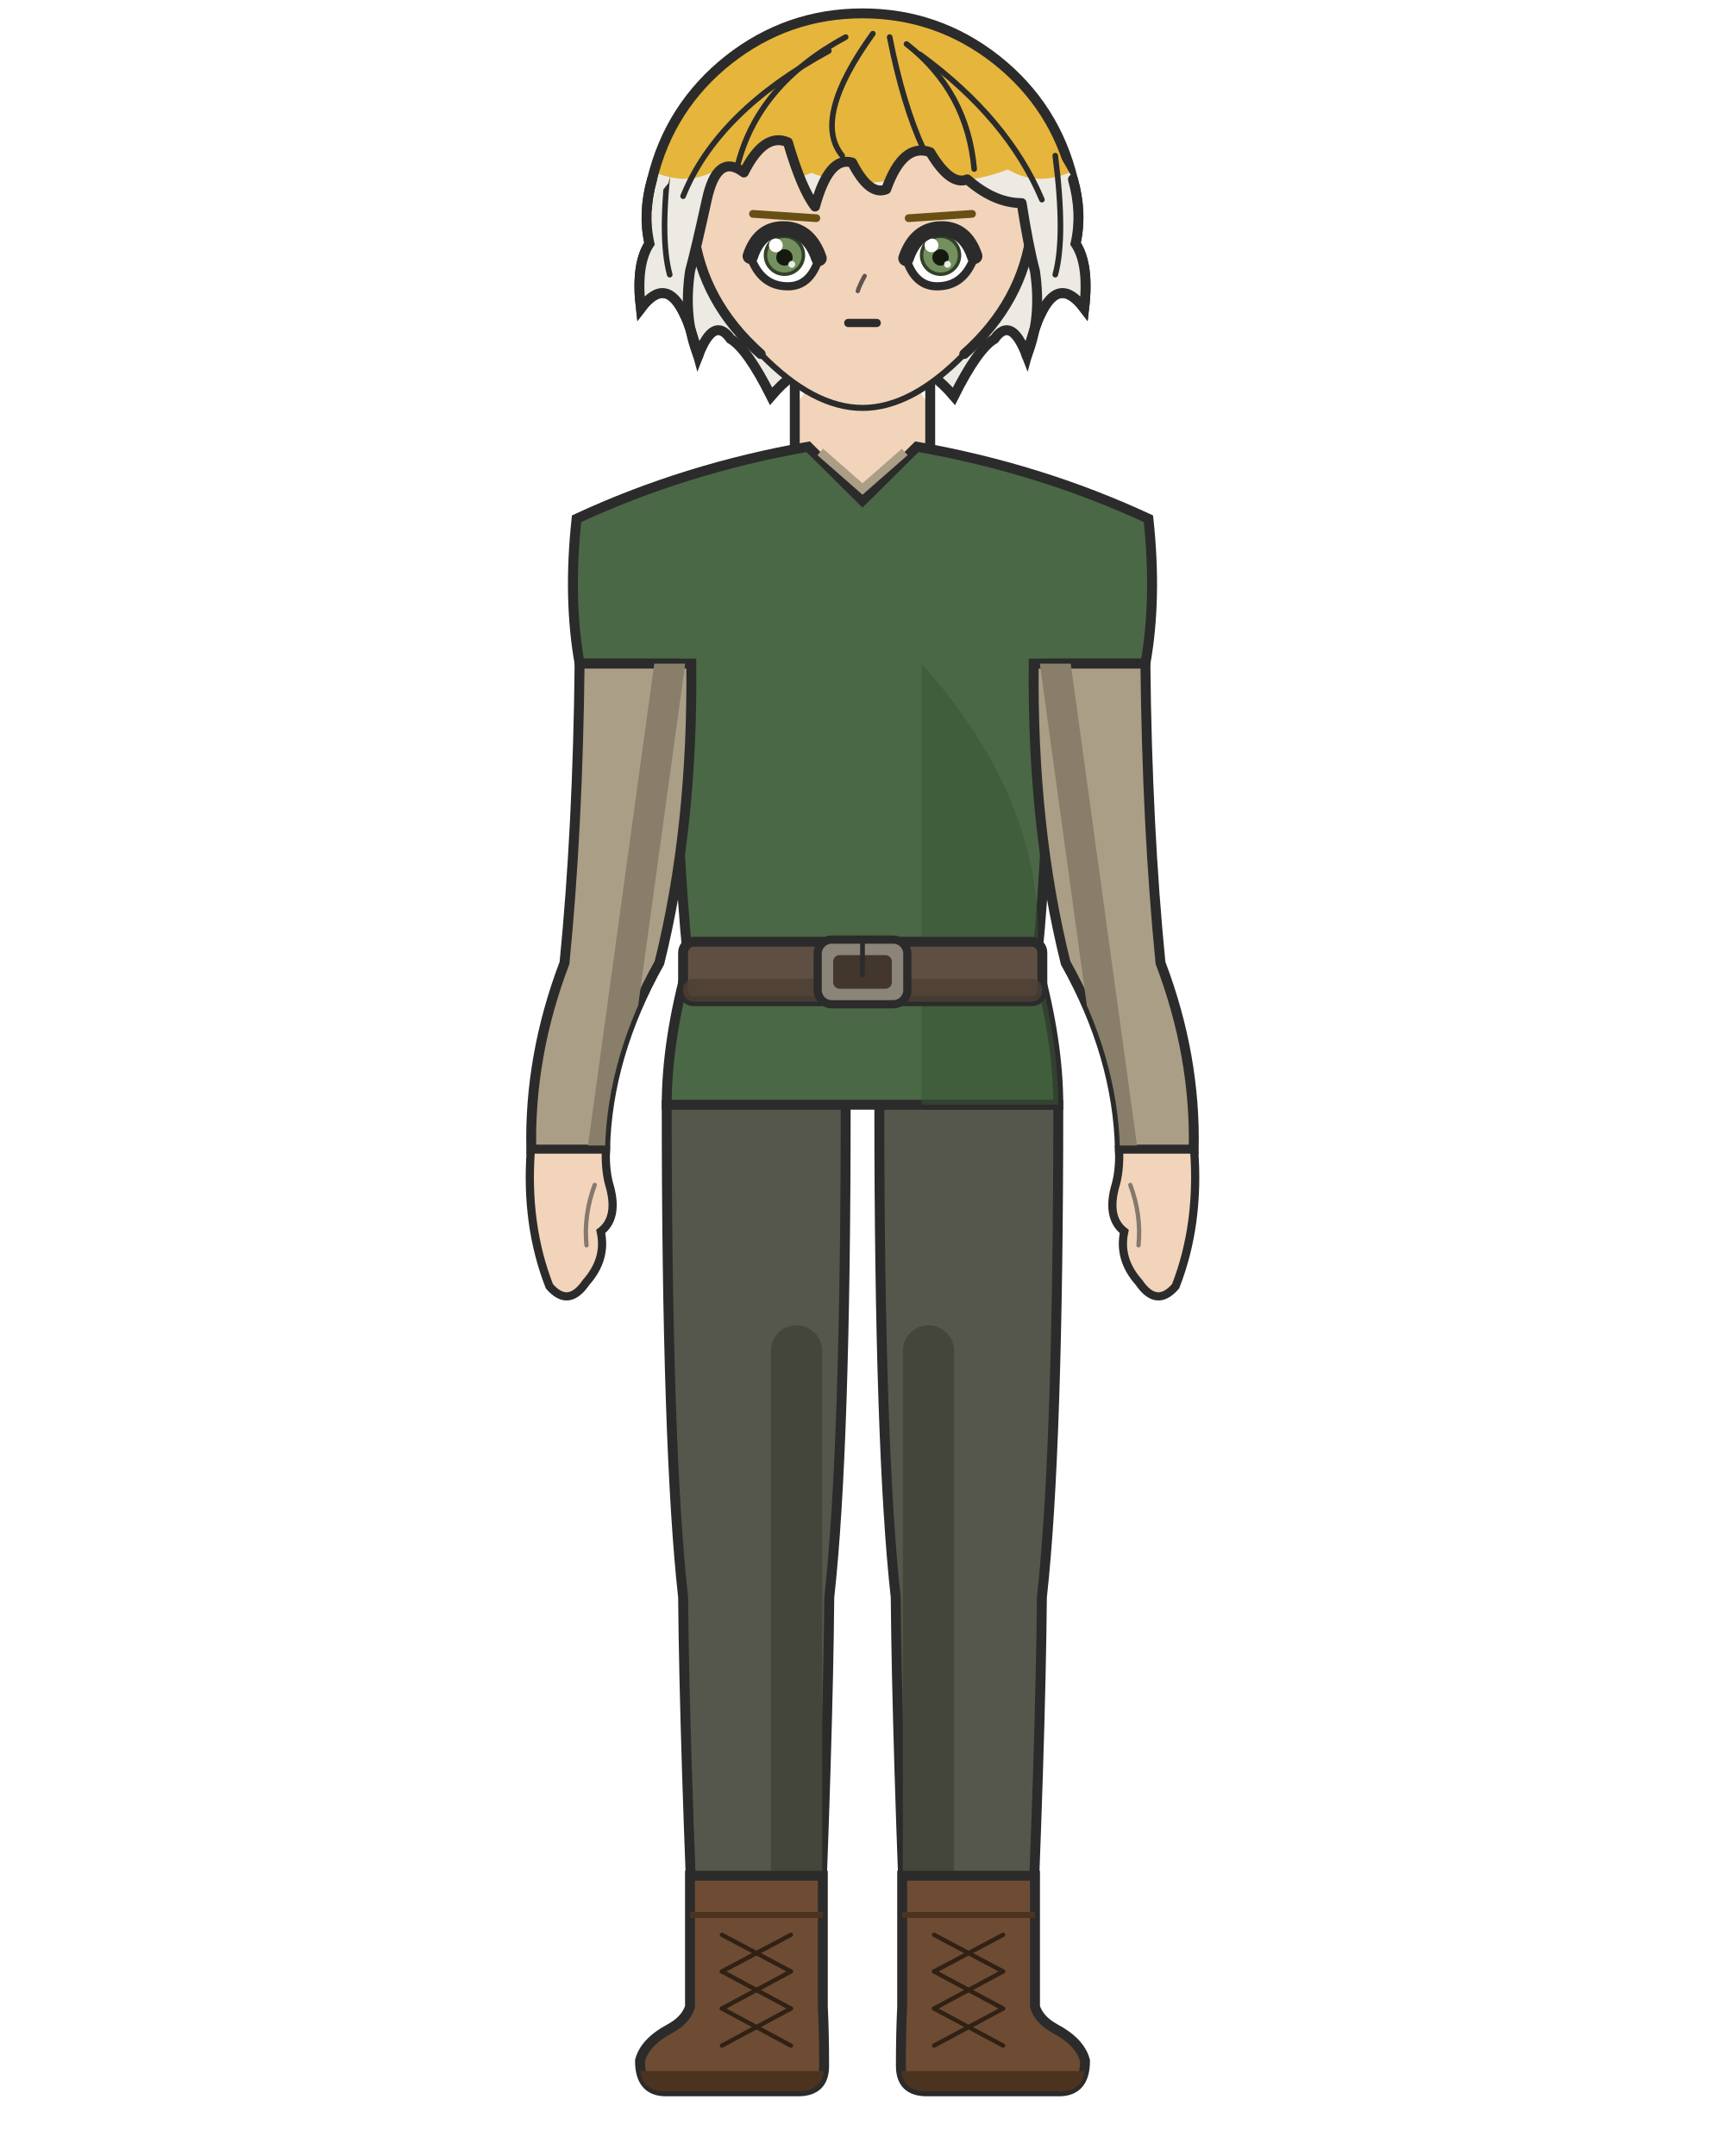
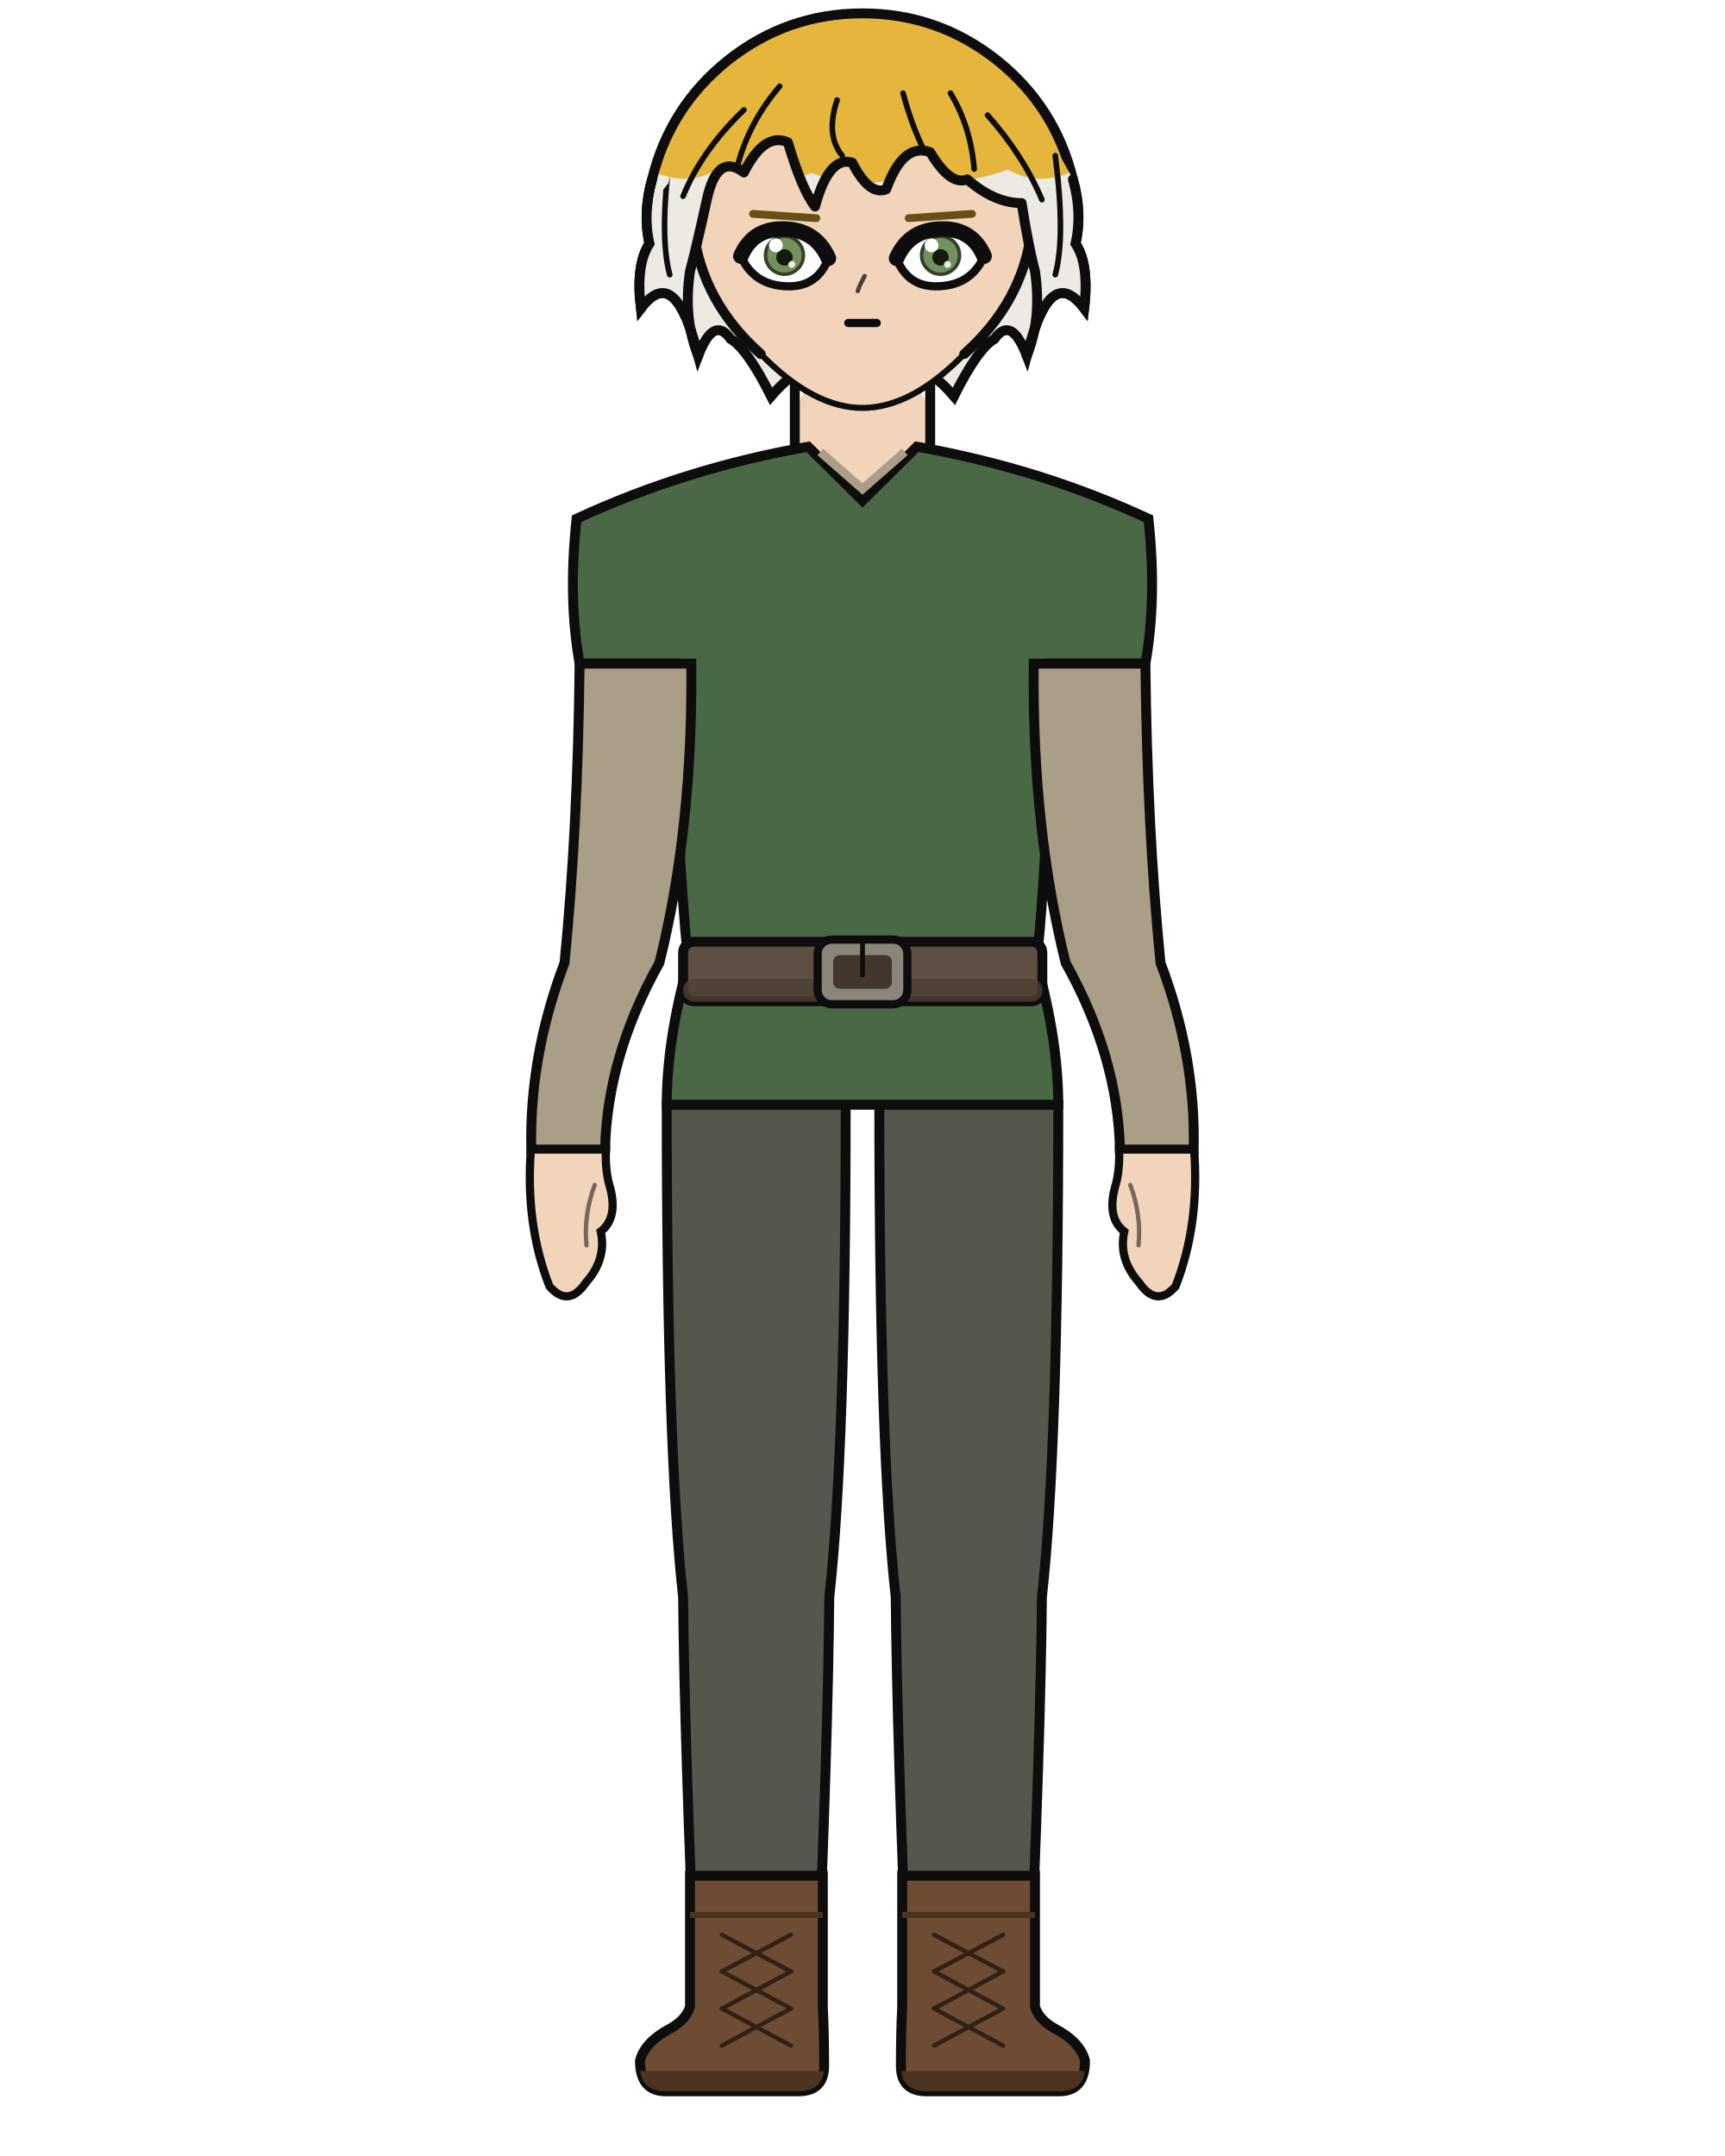
<svg xmlns="http://www.w3.org/2000/svg" width="400" height="500" viewBox="0 0 400 500">
  <rect width="100%" height="100%" fill="white" />
  <defs>
    <clipPath id="hair-tips">
      <path d="M 125.4 36.1 Q 138.0 42.4 149.0 38.5 Q 158.4 44.0 166.3 39.3 Q 178.4 44.0 188.2 40.1 Q 200.0 44.8 211.8 40.1 Q 221.6 44.0 233.7 39.3 Q 241.6 44.0 251.0 38.5 Q 262.0 42.4 274.6 36.1 Q 274.6 101.5 274.6 133.5 Q 200.0 133.5 125.4 133.5 Z" />
    </clipPath>
    <clipPath id="hair-front">
      <path d="M 161.9 82.5 Q 158.4 73.9 160.0 62.9 Q 161.5 57.3 163.9 46.3 Q 166.3 35.3 172.5 40.0 Q 177.2 30.6 182.7 33.0 Q 185.9 43.9 189.0 47.9 Q 192.2 36.1 197.6 37.7 Q 201.6 45.5 205.5 43.9 Q 209.4 33.0 215.7 35.3 Q 220.4 43.2 224.3 41.6 Q 230.6 47.1 236.9 47.1 Q 238.5 57.3 240.0 62.9 Q 241.6 73.9 238.1 82.5 Q 240.0 75.4 241.2 73.1 Q 245.5 63.7 251.4 71.5 Q 252.6 61.3 249.4 56.5 Q 251.0 49.4 248.8 41.6 Q 241.3 26.9 228.6 17.0 Q 216.0 7.1 200.0 7.1 Q 184.0 7.1 171.4 17.0 Q 158.7 26.9 155.0 42.5 Q 149.0 49.4 150.6 56.5 Q 147.4 61.3 148.6 71.5 Q 154.5 63.7 158.8 73.1 Q 160.0 75.4 161.9 82.5 Z" />
    </clipPath>
  </defs>
  <path d="M 151.2 41.6 Q 155.3 24.7 168.9 13.9 Q 182.6 3.1 200.0 3.1 Q 217.4 3.1 231.1 13.9 Q 244.7 24.7 248.8 41.6 Q 251.0 49.4 249.4 56.5 Q 252.6 61.3 251.4 71.5 Q 245.5 63.7 241.2 73.1 Q 240.0 75.4 238.1 82.5 Q 234.5 73.1 230.6 78.6 Q 226.7 80.9 221.2 91.9 Q 211.8 80.9 200.0 83.3 Q 188.2 80.9 178.8 91.9 Q 173.3 80.9 169.4 78.6 Q 165.5 73.1 161.9 82.5 Q 160.0 75.4 158.8 73.1 Q 154.5 63.7 148.6 71.5 Q 147.4 61.3 150.6 56.5 Q 149.0 49.4 151.2 41.6 Z" fill="#e6b53c" />
  <path d="M 151.2 41.6 Q 155.3 24.7 168.9 13.9 Q 182.6 3.1 200.0 3.1 Q 217.4 3.1 231.1 13.9 Q 244.7 24.7 248.8 41.6 Q 251.0 49.4 249.4 56.5 Q 252.6 61.3 251.4 71.5 Q 245.5 63.7 241.2 73.1 Q 240.0 75.4 238.1 82.5 Q 234.5 73.1 230.6 78.6 Q 226.7 80.9 221.2 91.9 Q 211.8 80.9 200.0 83.3 Q 188.2 80.9 178.8 91.9 Q 173.3 80.9 169.4 78.6 Q 165.5 73.1 161.9 82.5 Q 160.0 75.4 158.8 73.1 Q 154.5 63.7 148.6 71.5 Q 147.4 61.3 150.6 56.5 Q 149.0 49.4 151.2 41.6 Z" fill="#eceae3" clip-path="url(#hair-tips)" />
-   <path d="M 151.2 41.6 Q 155.3 24.7 168.9 13.9 Q 182.6 3.1 200.0 3.1 Q 217.4 3.1 231.1 13.9 Q 244.7 24.7 248.8 41.6 Q 251.0 49.4 249.4 56.5 Q 252.6 61.3 251.4 71.5 Q 245.5 63.7 241.2 73.1 Q 240.0 75.4 238.1 82.5 Q 234.5 73.1 230.6 78.6 Q 226.7 80.9 221.2 91.9 Q 211.8 80.9 200.0 83.3 Q 188.2 80.9 178.8 91.9 Q 173.3 80.9 169.4 78.6 Q 165.5 73.1 161.9 82.5 Q 160.0 75.4 158.8 73.1 Q 154.5 63.7 148.6 71.5 Q 147.4 61.3 150.6 56.5 Q 149.0 49.4 151.2 41.6 Z" fill="none" stroke="#2b2b2b" stroke-width="2.3" />
+   <path d="M 151.2 41.6 Q 155.3 24.7 168.9 13.9 Q 182.6 3.1 200.0 3.1 Q 217.4 3.1 231.1 13.9 Q 244.7 24.7 248.8 41.6 Q 251.0 49.4 249.4 56.5 Q 252.6 61.3 251.4 71.5 Q 245.5 63.7 241.2 73.1 Q 240.0 75.4 238.1 82.5 Q 234.5 73.1 230.6 78.6 Q 226.7 80.9 221.2 91.9 Q 211.8 80.9 200.0 83.3 Q 188.2 80.9 178.8 91.9 Q 173.3 80.9 169.4 78.6 Q 165.5 73.1 161.9 82.5 Q 160.0 75.4 158.8 73.1 Q 154.5 63.7 148.6 71.5 Q 147.4 61.3 150.6 56.5 Q 149.0 49.4 151.2 41.6 Z" fill="none" stroke="#0d0d0d" stroke-width="2.3" />
  <rect x="184.3" y="86.7" width="31.4" height="34.1" rx="11.0" fill="#f2d4bb" />
-   <line x1="184.3" y1="86.7" x2="184.3" y2="120.9" stroke="#2b2b2b" stroke-width="2.3" />
-   <line x1="215.7" y1="86.7" x2="215.7" y2="120.9" stroke="#2b2b2b" stroke-width="2.3" />
-   <path d="M 154.6 256.2 L 196.1 256.2 Q 196.1 336.2 192.3 370.4 Q 192.0 403.7 189.4 465.4 L 161.4 465.4 Q 158.7 403.7 158.4 370.4 Q 154.6 336.2 154.6 256.2 Z" fill="#55574c" stroke="#2b2b2b" stroke-width="2.3" />
-   <line x1="184.7" y1="313.3" x2="184.7" y2="465.4" stroke="#44463c" stroke-width="11.9" stroke-linecap="round" />
-   <path d="M 190.8 435.0 L 190.8 465.4 Q 191.1 471.3 191.1 479.1 Q 191.1 485.0 185.1 485.0 L 154.4 485.0 Q 148.4 485.0 148.4 477.9 Q 149.5 473.6 155.3 470.5 Q 159.0 468.5 160.0 465.4 L 160.0 435.0 Z" fill="#6d4c33" stroke="#2b2b2b" stroke-width="2.3" />
+   <line x1="184.3" y1="86.7" x2="184.3" y2="120.9" stroke="#0d0d0d" stroke-width="2.3" />
+   <line x1="215.7" y1="86.7" x2="215.7" y2="120.9" stroke="#0d0d0d" stroke-width="2.3" />
+   <path d="M 154.6 256.2 L 196.1 256.2 Q 196.1 336.2 192.3 370.4 Q 192.0 403.7 189.4 465.4 L 161.4 465.4 Q 158.7 403.7 158.4 370.4 Q 154.6 336.2 154.6 256.2 Z" fill="#55574c" stroke="#0d0d0d" stroke-width="2.3" />
+   <path d="M 190.8 435.0 L 190.8 465.4 Q 191.1 471.3 191.1 479.1 Q 191.1 485.0 185.1 485.0 L 154.4 485.0 Q 148.4 485.0 148.4 477.9 Q 149.5 473.6 155.3 470.5 Q 159.0 468.5 160.0 465.4 L 160.0 435.0 Z" fill="#6d4c33" stroke="#0d0d0d" stroke-width="2.3" />
  <path d="M 191.1 480.3 L 148.4 480.3 L 148.4 479.1 Q 148.4 485.0 154.4 485.0 L 185.1 485.0 Q 191.1 485.0 191.1 479.1 Z" fill="#4c3320" />
  <line x1="160.0" y1="444.1" x2="190.8" y2="444.1" stroke="#4c3320" stroke-width="1.4" />
  <line x1="183.4" y1="448.7" x2="167.4" y2="457.2" stroke="#312115" stroke-width="1.0" stroke-linecap="round" />
  <line x1="167.4" y1="448.7" x2="183.4" y2="457.2" stroke="#312115" stroke-width="1.0" stroke-linecap="round" />
  <line x1="183.4" y1="457.2" x2="167.4" y2="465.8" stroke="#312115" stroke-width="1.0" stroke-linecap="round" />
  <line x1="167.4" y1="457.2" x2="183.4" y2="465.8" stroke="#312115" stroke-width="1.0" stroke-linecap="round" />
  <line x1="183.4" y1="465.8" x2="167.4" y2="474.4" stroke="#312115" stroke-width="1.0" stroke-linecap="round" />
  <line x1="167.4" y1="465.8" x2="183.4" y2="474.4" stroke="#312115" stroke-width="1.0" stroke-linecap="round" />
-   <path d="M 203.9 256.2 L 245.4 256.2 Q 245.4 336.2 241.6 370.4 Q 241.3 403.7 238.6 465.4 L 210.6 465.4 Q 208.0 403.7 207.7 370.4 Q 203.9 336.2 203.9 256.2 Z" fill="#55574c" stroke="#2b2b2b" stroke-width="2.3" />
-   <line x1="215.3" y1="313.3" x2="215.3" y2="465.4" stroke="#44463c" stroke-width="11.9" stroke-linecap="round" />
-   <path d="M 209.2 435.0 L 209.2 465.4 Q 208.9 471.3 208.9 479.1 Q 208.9 485.0 214.9 485.0 L 245.6 485.0 Q 251.6 485.0 251.6 477.9 Q 250.5 473.6 244.7 470.5 Q 241.0 468.5 240.0 465.4 L 240.0 435.0 Z" fill="#6d4c33" stroke="#2b2b2b" stroke-width="2.3" />
+   <path d="M 203.9 256.2 L 245.4 256.2 Q 245.4 336.2 241.6 370.4 Q 241.3 403.7 238.6 465.4 L 210.6 465.4 Q 208.0 403.7 207.7 370.4 Q 203.9 336.2 203.9 256.2 Z" fill="#55574c" stroke="#0d0d0d" stroke-width="2.3" />
+   <path d="M 209.2 435.0 L 209.2 465.4 Q 208.9 471.3 208.9 479.1 Q 208.9 485.0 214.9 485.0 L 245.6 485.0 Q 251.6 485.0 251.6 477.9 Q 250.5 473.6 244.7 470.5 Q 241.0 468.5 240.0 465.4 L 240.0 435.0 Z" fill="#6d4c33" stroke="#0d0d0d" stroke-width="2.3" />
  <path d="M 208.9 480.3 L 251.6 480.3 L 251.6 479.1 Q 251.6 485.0 245.6 485.0 L 214.9 485.0 Q 208.9 485.0 208.9 479.1 Z" fill="#4c3320" />
  <line x1="209.2" y1="444.1" x2="240.0" y2="444.1" stroke="#4c3320" stroke-width="1.4" />
  <line x1="232.6" y1="448.7" x2="216.6" y2="457.2" stroke="#312115" stroke-width="1.0" stroke-linecap="round" />
  <line x1="216.6" y1="448.7" x2="232.6" y2="457.2" stroke="#312115" stroke-width="1.0" stroke-linecap="round" />
  <line x1="232.6" y1="457.2" x2="216.6" y2="465.8" stroke="#312115" stroke-width="1.0" stroke-linecap="round" />
  <line x1="216.6" y1="457.2" x2="232.6" y2="465.8" stroke="#312115" stroke-width="1.0" stroke-linecap="round" />
  <line x1="232.6" y1="465.8" x2="216.6" y2="474.4" stroke="#312115" stroke-width="1.0" stroke-linecap="round" />
  <line x1="216.6" y1="465.8" x2="232.6" y2="474.4" stroke="#312115" stroke-width="1.0" stroke-linecap="round" />
-   <path d="M 187.4 103.6 Q 158.9 108.6 133.7 120.3 Q 131.7 138.8 134.4 153.9 L 156.5 153.9 Q 156.5 192.0 159.6 223.3 Q 154.6 241.4 154.6 256.2 L 245.4 256.2 Q 245.4 241.4 240.4 223.3 Q 243.5 192.0 243.5 153.9 L 265.6 153.9 Q 268.3 138.8 266.3 120.3 Q 241.1 108.6 212.6 103.6 L 200.0 116.1 Z" fill="#4a6845" stroke="#2b2b2b" stroke-width="2.3" />
+   <path d="M 187.4 103.6 Q 158.9 108.6 133.7 120.3 Q 131.7 138.8 134.4 153.9 L 156.5 153.9 Q 156.5 192.0 159.6 223.3 Q 154.6 241.4 154.6 256.2 L 245.4 256.2 Q 245.4 241.4 240.4 223.3 Q 243.5 192.0 243.5 153.9 L 265.6 153.9 Q 268.3 138.8 266.3 120.3 Q 241.1 108.6 212.6 103.6 L 200.0 116.1 Z" fill="#4a6845" stroke="#0d0d0d" stroke-width="2.3" />
  <path d="M 190.2 104.8 L 200.0 113.4 L 209.8 104.8" fill="none" stroke="#ab9e86" stroke-width="2.0" />
-   <path d="M 213.7 153.9 Q 243.5 187.4 240.4 223.3 Q 245.4 241.4 245.4 256.2 L 213.7 256.2 Z" fill="#395335" opacity="0.55" />
-   <rect x="158.4" y="218.4" width="83.3" height="13.8" rx="2.5" fill="#5f4f42" stroke="#2b2b2b" stroke-width="2.3" />
+   <rect x="158.4" y="218.4" width="83.3" height="13.8" rx="2.5" fill="#5f4f42" stroke="#0d0d0d" stroke-width="2.3" />
  <rect x="158.4" y="227.0" width="83.3" height="5.3" rx="2.5" fill="#4c3e33" opacity="0.8" />
-   <rect x="189.6" y="217.9" width="20.8" height="15.0" rx="3.3" fill="#8a8578" stroke="#2b2b2b" stroke-width="1.9" />
+   <rect x="189.6" y="217.9" width="20.8" height="15.0" rx="3.3" fill="#8a8578" stroke="#0d0d0d" stroke-width="1.9" />
  <rect x="193.2" y="221.5" width="13.6" height="7.8" rx="1.5" fill="#42362d" />
-   <line x1="200.0" y1="217.9" x2="200.0" y2="226.1" stroke="#2b2b2b" stroke-width="1.1" stroke-linecap="round" />
-   <defs>
-     <clipPath id="arm-l">
-       <path d="M 160.3 153.9 L 134.4 153.9 Q 134.0 192.0 130.9 223.3 Q 122.7 244.9 123.2 266.6 L 140.3 266.6 Q 140.8 244.9 152.9 223.3 Q 160.7 192.0 160.3 153.9 Z" />
-     </clipPath>
-   </defs>
-   <path d="M 160.3 153.9 L 134.4 153.9 Q 134.0 192.0 130.9 223.3 Q 122.7 244.9 123.2 266.6 L 140.3 266.6 Q 140.8 244.9 152.9 223.3 Q 160.7 192.0 160.3 153.9 Z" fill="#ab9e86" stroke="#2b2b2b" stroke-width="2.3" />
-   <g clip-path="url(#arm-l)">
-     <line x1="155.3" y1="153.9" x2="139.8" y2="266.6" stroke="#897e69" stroke-width="7.1" stroke-linecap="round" />
-   </g>
-   <path d="M 123.1 266.6 Q 121.8 284.0 127.4 298.3 Q 131.8 303.4 135.9 297.4 Q 140.7 292.0 139.3 285.6 Q 143.3 282.5 141.5 275.5 Q 140.3 271.7 140.5 266.6 Z" fill="#f2d4bb" stroke="#2b2b2b" stroke-width="1.9" />
-   <path d="M 137.9 274.8 Q 135.3 281.8 136.0 288.8" fill="none" stroke="#2b2b2b" stroke-width="1.0" opacity="0.55" stroke-linecap="round" />
-   <defs>
-     <clipPath id="arm-r">
-       <path d="M 239.7 153.9 L 265.6 153.9 Q 266.0 192.0 269.1 223.3 Q 277.3 244.9 276.8 266.6 L 259.7 266.6 Q 259.2 244.9 247.1 223.3 Q 239.3 192.0 239.7 153.9 Z" />
-     </clipPath>
-   </defs>
-   <path d="M 239.7 153.9 L 265.6 153.9 Q 266.0 192.0 269.1 223.3 Q 277.3 244.9 276.8 266.6 L 259.7 266.6 Q 259.2 244.9 247.1 223.3 Q 239.3 192.0 239.7 153.9 Z" fill="#ab9e86" stroke="#2b2b2b" stroke-width="2.3" />
-   <g clip-path="url(#arm-r)">
-     <line x1="244.7" y1="153.9" x2="260.2" y2="266.6" stroke="#897e69" stroke-width="7.1" stroke-linecap="round" />
-   </g>
-   <path d="M 276.9 266.6 Q 278.2 284.0 272.6 298.3 Q 268.2 303.4 264.1 297.4 Q 259.3 292.0 260.7 285.6 Q 256.7 282.5 258.5 275.5 Q 259.7 271.7 259.5 266.6 Z" fill="#f2d4bb" stroke="#2b2b2b" stroke-width="1.9" />
-   <path d="M 262.1 274.8 Q 264.7 281.8 264.0 288.8" fill="none" stroke="#2b2b2b" stroke-width="1.0" opacity="0.55" stroke-linecap="round" />
+   <line x1="200.0" y1="217.9" x2="200.0" y2="226.1" stroke="#0d0d0d" stroke-width="1.1" stroke-linecap="round" />
+   <path d="M 160.3 153.9 L 134.4 153.9 Q 134.0 192.0 130.9 223.3 Q 122.7 244.9 123.2 266.6 L 140.3 266.6 Q 140.8 244.9 152.9 223.3 Q 160.7 192.0 160.3 153.9 Z" fill="#ab9e86" stroke="#0d0d0d" stroke-width="2.3" />
+   <path d="M 123.1 266.6 Q 121.8 284.0 127.4 298.3 Q 131.8 303.4 135.9 297.4 Q 140.7 292.0 139.3 285.6 Q 143.3 282.5 141.5 275.5 Q 140.3 271.7 140.5 266.6 Z" fill="#f2d4bb" stroke="#0d0d0d" stroke-width="1.9" />
+   <path d="M 137.9 274.8 Q 135.3 281.8 136.0 288.8" fill="none" stroke="#0d0d0d" stroke-width="1.0" opacity="0.55" stroke-linecap="round" />
+   <path d="M 239.7 153.9 L 265.6 153.9 Q 266.0 192.0 269.1 223.3 Q 277.3 244.9 276.8 266.6 L 259.7 266.6 Q 259.2 244.9 247.1 223.3 Q 239.3 192.0 239.7 153.9 Z" fill="#ab9e86" stroke="#0d0d0d" stroke-width="2.3" />
+   <path d="M 276.9 266.6 Q 278.2 284.0 272.6 298.3 Q 268.2 303.4 264.1 297.4 Q 259.3 292.0 260.7 285.6 Q 256.7 282.5 258.5 275.5 Q 259.7 271.7 259.5 266.6 Z" fill="#f2d4bb" stroke="#0d0d0d" stroke-width="1.9" />
+   <path d="M 262.1 274.8 Q 264.7 281.8 264.0 288.8" fill="none" stroke="#0d0d0d" stroke-width="1.0" opacity="0.55" stroke-linecap="round" />
  <path d="M 200.0 14.1 Q 216.3 14.1 227.7 25.6 Q 239.2 37.1 239.2 53.4 Q 237.2 70.0 223.6 82.1 Q 211.4 94.6 200.0 94.6 Q 188.6 94.6 176.4 82.1 Q 162.8 70.0 160.8 53.4 Q 160.8 37.1 172.3 25.6 Q 183.7 14.1 200.0 14.1 Z" fill="#f2d4bb" />
-   <path d="M 176.4 82.1 Q 162.8 70.0 160.8 53.4 Q 160.8 37.1 172.3 25.6 Q 183.7 14.1 200.0 14.1 Q 216.3 14.1 227.7 25.6 Q 239.2 37.1 239.2 53.4 Q 237.2 70.0 223.6 82.1" fill="none" stroke="#2b2b2b" stroke-width="2.3" stroke-linecap="round" />
-   <path d="M 223.6 82.1 Q 211.4 94.6 200.0 94.6 Q 188.6 94.6 176.4 82.1" fill="none" stroke="#2b2b2b" stroke-width="1.4" stroke-linecap="round" />
+   <path d="M 176.4 82.1 Q 162.8 70.0 160.8 53.4 Q 160.8 37.1 172.3 25.6 Q 183.7 14.1 200.0 14.1 Q 216.3 14.1 227.7 25.6 Q 239.2 37.1 239.2 53.4 Q 237.2 70.0 223.6 82.1" fill="none" stroke="#0d0d0d" stroke-width="2.3" stroke-linecap="round" />
+   <path d="M 223.6 82.1 Q 211.4 94.6 200.0 94.6 Q 188.6 94.6 176.4 82.1" fill="none" stroke="#0d0d0d" stroke-width="1.4" stroke-linecap="round" />
  <line x1="189.3" y1="50.6" x2="174.6" y2="49.6" stroke="#685015" stroke-width="1.8" stroke-linecap="round" />
  <defs>
    <clipPath id="eye-l">
-       <path d="M 189.9 59.9 Q 187.6 53.1 181.6 53.1 Q 176.1 53.1 174.0 59.4 Q 176.4 66.4 182.7 66.4 Q 187.9 66.4 189.9 59.9 Z" />
+       <path d="M 192.1 59.9 Q 189.1 53.1 181.4 53.1 Q 174.5 53.1 171.8 59.4 Q 174.9 66.4 183.0 66.4 Q 189.6 66.4 192.1 59.9 Z" />
    </clipPath>
  </defs>
-   <path d="M 189.9 59.9 Q 187.6 53.1 181.6 53.1 Q 176.1 53.1 174.0 59.4 Q 176.4 66.4 182.7 66.4 Q 187.9 66.4 189.9 59.9 Z" fill="white" stroke="#2b2b2b" stroke-width="1.9" />
+   <path d="M 192.1 59.9 Q 189.1 53.1 181.4 53.1 Q 174.5 53.1 171.8 59.4 Q 174.9 66.4 183.0 66.4 Q 189.6 66.4 192.1 59.9 Z" fill="white" stroke="#0d0d0d" stroke-width="1.9" />
  <g clip-path="url(#eye-l)">
    <circle cx="181.9" cy="59.2" r="4.8" fill="#334129" />
    <circle cx="181.9" cy="59.2" r="4.0" fill="#74905e" />
    <circle cx="181.9" cy="59.7" r="1.9" fill="#141a10" />
    <circle cx="179.9" cy="56.9" r="1.6" fill="white" />
    <circle cx="183.6" cy="61.3" r="0.8" fill="white" opacity="0.85" />
  </g>
-   <path d="M 189.9 59.9 Q 187.6 53.1 181.6 53.1 Q 176.1 53.1 174.0 59.4" fill="none" stroke="#2b2b2b" stroke-width="3.6" stroke-linecap="round" />
+   <path d="M 192.1 59.9 Q 189.1 53.1 181.4 53.1 Q 174.5 53.1 171.8 59.4" fill="none" stroke="#0d0d0d" stroke-width="3.6" stroke-linecap="round" />
  <line x1="210.7" y1="50.6" x2="225.4" y2="49.6" stroke="#685015" stroke-width="1.8" stroke-linecap="round" />
  <defs>
    <clipPath id="eye-r">
-       <path d="M 210.1 59.9 Q 212.4 53.1 218.4 53.1 Q 223.9 53.1 226.0 59.4 Q 223.6 66.4 217.3 66.4 Q 212.1 66.4 210.1 59.9 Z" />
+       <path d="M 207.9 59.9 Q 210.9 53.1 218.6 53.1 Q 225.5 53.1 228.2 59.4 Q 225.1 66.4 217.0 66.4 Q 210.4 66.4 207.9 59.9 Z" />
    </clipPath>
  </defs>
-   <path d="M 210.1 59.9 Q 212.4 53.1 218.4 53.1 Q 223.9 53.1 226.0 59.4 Q 223.6 66.4 217.3 66.4 Q 212.1 66.4 210.1 59.9 Z" fill="white" stroke="#2b2b2b" stroke-width="1.9" />
+   <path d="M 207.9 59.9 Q 210.9 53.1 218.6 53.1 Q 225.5 53.1 228.2 59.4 Q 225.1 66.4 217.0 66.4 Q 210.4 66.4 207.9 59.9 Z" fill="white" stroke="#0d0d0d" stroke-width="1.9" />
  <g clip-path="url(#eye-r)">
    <circle cx="218.1" cy="59.2" r="4.8" fill="#334129" />
    <circle cx="218.1" cy="59.2" r="4.0" fill="#74905e" />
    <circle cx="218.1" cy="59.7" r="1.9" fill="#141a10" />
    <circle cx="216.0" cy="56.9" r="1.6" fill="white" />
    <circle cx="219.7" cy="61.3" r="0.8" fill="white" opacity="0.85" />
  </g>
-   <path d="M 210.1 59.9 Q 212.4 53.1 218.4 53.1 Q 223.9 53.1 226.0 59.4" fill="none" stroke="#2b2b2b" stroke-width="3.6" stroke-linecap="round" />
-   <path d="M 200.5 64.0 Q 199.2 66.4 198.9 67.5" fill="none" stroke="#2b2b2b" stroke-width="1.0" opacity="0.75" stroke-linecap="round" />
-   <path d="M 196.7 74.9 Q 200.0 74.9 203.3 74.9" fill="none" stroke="#2b2b2b" stroke-width="1.9" stroke-linecap="round" />
+   <path d="M 207.9 59.9 Q 210.9 53.1 218.6 53.1 Q 225.5 53.1 228.2 59.4" fill="none" stroke="#0d0d0d" stroke-width="3.6" stroke-linecap="round" />
+   <path d="M 200.5 64.0 Q 199.2 66.4 198.9 67.5" fill="none" stroke="#0d0d0d" stroke-width="1.0" opacity="0.75" stroke-linecap="round" />
+   <path d="M 196.7 74.9 Q 200.0 74.9 203.3 74.9" fill="none" stroke="#0d0d0d" stroke-width="1.9" stroke-linecap="round" />
  <path d="M 161.9 82.5 Q 158.4 73.9 160.0 62.9 Q 161.5 57.3 163.9 46.3 Q 166.3 35.3 172.5 40.0 Q 177.2 30.6 182.7 33.0 Q 185.9 43.9 189.0 47.9 Q 192.2 36.1 197.6 37.7 Q 201.6 45.5 205.5 43.9 Q 209.4 33.0 215.7 35.3 Q 220.4 43.2 224.3 41.6 Q 230.6 47.1 236.9 47.1 Q 238.5 57.3 240.0 62.9 Q 241.6 73.9 238.1 82.5 Q 240.0 75.4 241.2 73.1 Q 245.5 63.7 251.4 71.5 Q 252.6 61.3 249.4 56.5 Q 251.0 49.4 248.8 41.6 Q 241.3 26.9 228.6 17.0 Q 216.0 7.1 200.0 7.1 Q 184.0 7.1 171.4 17.0 Q 158.7 26.9 155.0 42.5 Q 149.0 49.4 150.6 56.5 Q 147.4 61.3 148.6 71.5 Q 154.5 63.7 158.8 73.1 Q 160.0 75.4 161.9 82.5 Z" fill="#e6b53c" />
  <path d="M 161.9 82.5 Q 158.4 73.9 160.0 62.9 Q 161.5 57.3 163.9 46.3 Q 166.3 35.3 172.5 40.0 Q 177.2 30.6 182.7 33.0 Q 185.9 43.9 189.0 47.9 Q 192.2 36.1 197.6 37.7 Q 201.6 45.5 205.5 43.9 Q 209.4 33.0 215.7 35.3 Q 220.4 43.2 224.3 41.6 Q 230.6 47.1 236.9 47.1 Q 238.5 57.3 240.0 62.9 Q 241.6 73.9 238.1 82.5 Q 240.0 75.4 241.2 73.1 Q 245.5 63.7 251.4 71.5 Q 252.6 61.3 249.4 56.5 Q 251.0 49.4 248.8 41.6 Q 241.3 26.9 228.6 17.0 Q 216.0 7.1 200.0 7.1 Q 184.0 7.1 171.4 17.0 Q 158.7 26.9 155.0 42.5 Q 149.0 49.4 150.6 56.5 Q 147.4 61.3 148.6 71.5 Q 154.5 63.7 158.8 73.1 Q 160.0 75.4 161.9 82.5 Z" fill="#eceae3" clip-path="url(#hair-tips)" />
-   <path d="M 161.9 82.5 Q 158.4 73.9 160.0 62.9 Q 161.5 57.3 163.9 46.3 Q 166.3 35.3 172.5 40.0 Q 177.2 30.6 182.7 33.0 Q 185.9 43.9 189.0 47.9 Q 192.2 36.1 197.6 37.7 Q 201.6 45.5 205.5 43.9 Q 209.4 33.0 215.7 35.3 Q 220.4 43.2 224.3 41.6 Q 230.6 47.1 236.9 47.1 Q 238.5 57.3 240.0 62.9 Q 241.6 73.9 238.1 82.5" fill="none" stroke="#2b2b2b" stroke-width="2.3" stroke-linecap="round" stroke-linejoin="round" />
-   <path d="M 161.9 82.5 Q 160.0 75.4 158.8 73.1 Q 154.5 63.7 148.6 71.5 Q 147.4 61.3 150.6 56.5 Q 149.0 49.4 151.2 41.6" fill="none" stroke="#2b2b2b" stroke-width="2.3" stroke-linecap="round" />
-   <path d="M 238.1 82.5 Q 240.0 75.4 241.2 73.1 Q 245.5 63.7 251.4 71.5 Q 252.6 61.3 249.4 56.5 Q 251.0 49.4 248.8 41.6" fill="none" stroke="#2b2b2b" stroke-width="2.3" stroke-linecap="round" />
-   <path d="M 196.1 8.6 Q 175.7 19.6 171.0 38.5" fill="none" stroke="#2b2b2b" stroke-width="1.3" stroke-linecap="round" clip-path="url(#hair-front)" />
-   <path d="M 202.4 7.8 Q 188.2 27.5 195.3 36.1" fill="none" stroke="#2b2b2b" stroke-width="1.3" stroke-linecap="round" clip-path="url(#hair-front)" />
-   <path d="M 206.3 8.6 Q 209.4 24.3 214.1 34.5" fill="none" stroke="#2b2b2b" stroke-width="1.3" stroke-linecap="round" clip-path="url(#hair-front)" />
-   <path d="M 210.2 10.2 Q 224.3 21.2 225.9 39.2" fill="none" stroke="#2b2b2b" stroke-width="1.3" stroke-linecap="round" clip-path="url(#hair-front)" />
-   <path d="M 213.3 12.6 Q 233.7 27.5 241.6 46.3" fill="none" stroke="#2b2b2b" stroke-width="1.3" stroke-linecap="round" clip-path="url(#hair-front)" />
-   <path d="M 192.2 11.8 Q 166.3 25.9 158.4 45.5" fill="none" stroke="#2b2b2b" stroke-width="1.3" stroke-linecap="round" clip-path="url(#hair-front)" />
-   <path d="M 244.7 36.1 Q 247.1 54.9 244.7 63.7" fill="none" stroke="#2b2b2b" stroke-width="1.3" stroke-linecap="round" clip-path="url(#hair-front)" />
-   <path d="M 155.3 36.1 Q 152.9 54.9 155.3 63.7" fill="none" stroke="#2b2b2b" stroke-width="1.3" stroke-linecap="round" clip-path="url(#hair-front)" />
+   <path d="M 161.9 82.5 Q 158.4 73.9 160.0 62.9 Q 161.5 57.3 163.9 46.3 Q 166.3 35.3 172.5 40.0 Q 177.2 30.6 182.7 33.0 Q 185.9 43.9 189.0 47.9 Q 192.2 36.1 197.6 37.7 Q 201.6 45.5 205.5 43.9 Q 209.4 33.0 215.7 35.3 Q 220.4 43.2 224.3 41.6 Q 230.6 47.1 236.9 47.1 Q 238.5 57.3 240.0 62.9 Q 241.6 73.9 238.1 82.5" fill="none" stroke="#0d0d0d" stroke-width="2.3" stroke-linecap="round" stroke-linejoin="round" />
+   <path d="M 161.9 82.5 Q 160.0 75.4 158.8 73.1 Q 154.5 63.7 148.6 71.5 Q 147.4 61.3 150.6 56.5 Q 149.0 49.4 151.2 41.6" fill="none" stroke="#0d0d0d" stroke-width="2.3" stroke-linecap="round" />
+   <path d="M 238.1 82.5 Q 240.0 75.4 241.2 73.1 Q 245.5 63.7 251.4 71.5 Q 252.6 61.3 249.4 56.5 Q 251.0 49.4 248.8 41.6" fill="none" stroke="#0d0d0d" stroke-width="2.3" stroke-linecap="round" />
+   <path d="M 180.8 20.0 Q 173.7 28.3 171.0 38.5" fill="none" stroke="#0d0d0d" stroke-width="1.3" stroke-linecap="round" clip-path="url(#hair-front)" />
+   <path d="M 194.1 23.2 Q 191.4 31.4 195.3 36.1" fill="none" stroke="#0d0d0d" stroke-width="1.3" stroke-linecap="round" clip-path="url(#hair-front)" />
+   <path d="M 209.4 21.6 Q 211.4 29.0 214.1 34.5" fill="none" stroke="#0d0d0d" stroke-width="1.3" stroke-linecap="round" clip-path="url(#hair-front)" />
+   <path d="M 220.4 21.6 Q 225.1 29.4 225.9 39.2" fill="none" stroke="#0d0d0d" stroke-width="1.3" stroke-linecap="round" clip-path="url(#hair-front)" />
+   <path d="M 229.0 26.7 Q 237.3 36.1 241.6 46.3" fill="none" stroke="#0d0d0d" stroke-width="1.3" stroke-linecap="round" clip-path="url(#hair-front)" />
+   <path d="M 172.5 25.5 Q 162.7 34.9 158.4 45.5" fill="none" stroke="#0d0d0d" stroke-width="1.3" stroke-linecap="round" clip-path="url(#hair-front)" />
+   <path d="M 244.7 36.1 Q 247.1 54.9 244.7 63.7" fill="none" stroke="#0d0d0d" stroke-width="1.3" stroke-linecap="round" clip-path="url(#hair-front)" />
+   <path d="M 155.3 36.1 Q 152.9 54.9 155.3 63.7" fill="none" stroke="#0d0d0d" stroke-width="1.3" stroke-linecap="round" clip-path="url(#hair-front)" />
</svg>
